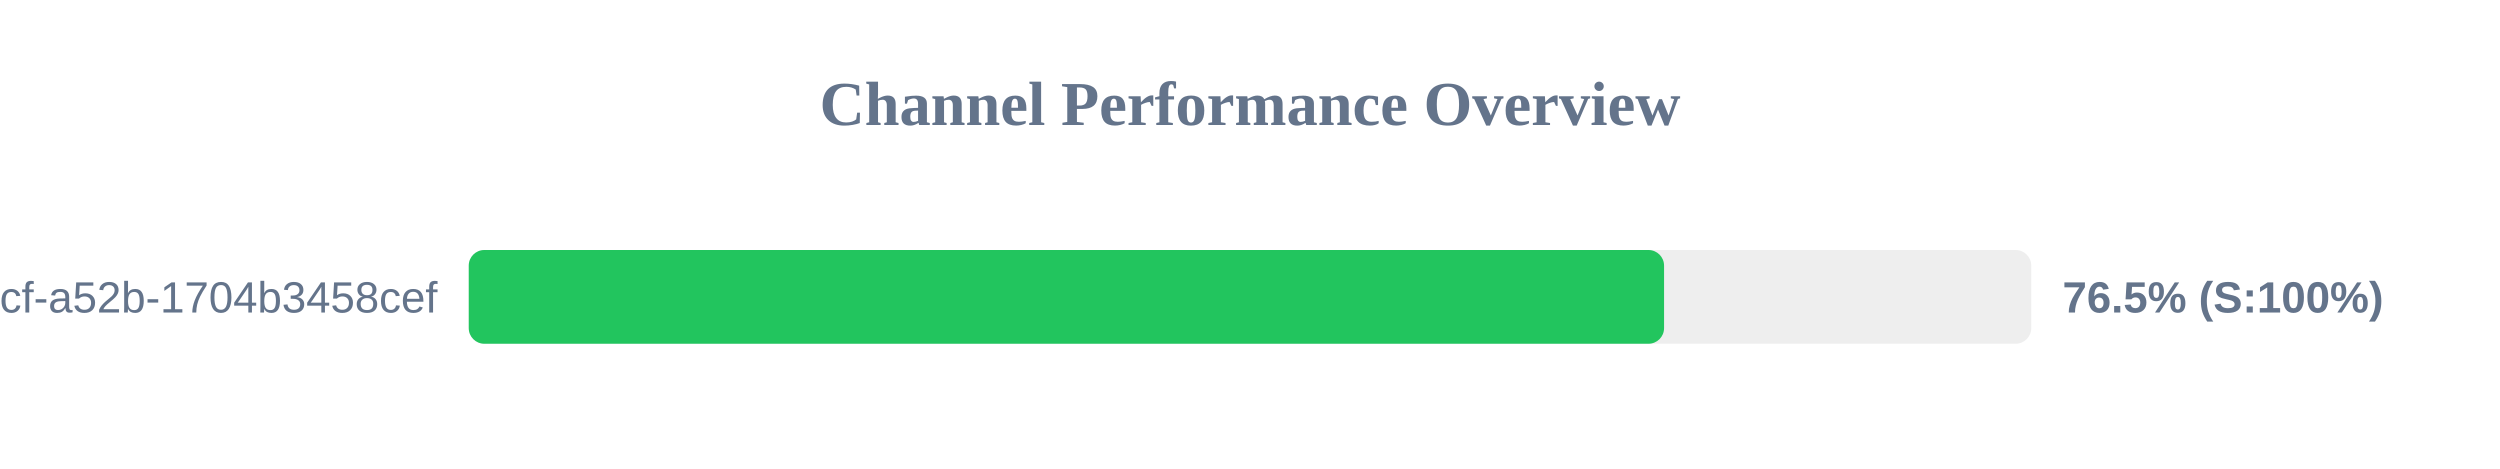
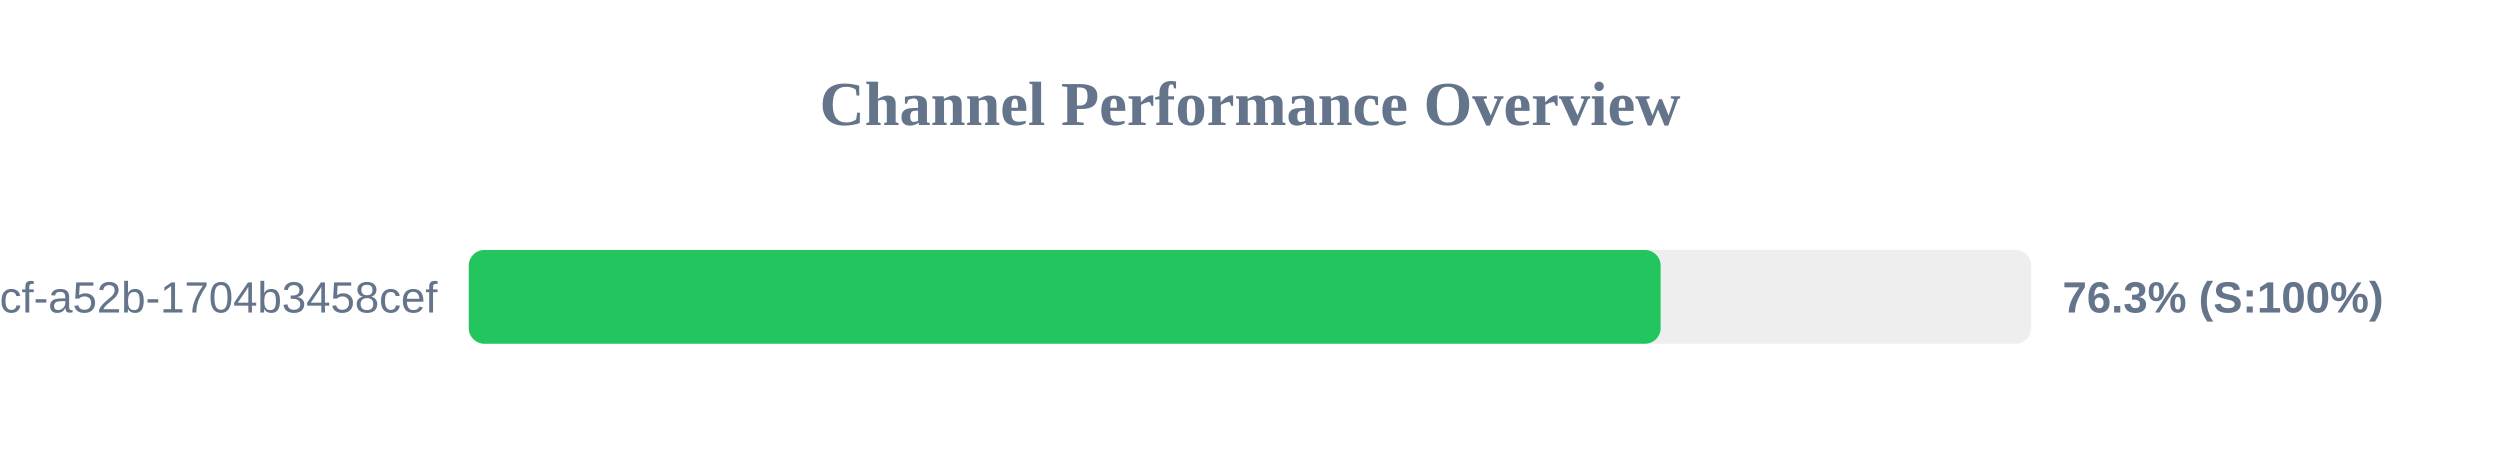
<svg xmlns="http://www.w3.org/2000/svg" width="800" height="150" version="1.1">
  <style>
        .row { font: 14px Arial; fill: #64748b; }
        .score { font: bold 14px Arial; fill: #64748b; }
    </style>
  <text x="400" y="40" text-anchor="middle" font-size="20px" font-weight="bold" fill="#64748b">Channel Performance Overview</text>
  <rect x="150" y="80" width="500" height="30" fill="#eee" rx="5" />
-   <rect x="150" y="80" width="382.5" height="30" fill="#22c55e" rx="5" />
+   <rect x="150" y="80" width="381.4" height="30" fill="#22c55e" rx="5" />
  <text x="140" y="100" text-anchor="end" class="row">?uuid=0cb527d9-6117-4bcf-a52b-1704b3458cef</text>
-   <text x="660" y="100" text-anchor="start" class="score">76.5% (S:100%)</text>
+   <text x="660" y="100" text-anchor="start" class="score">76.3% (S:100%)</text>
</svg>
